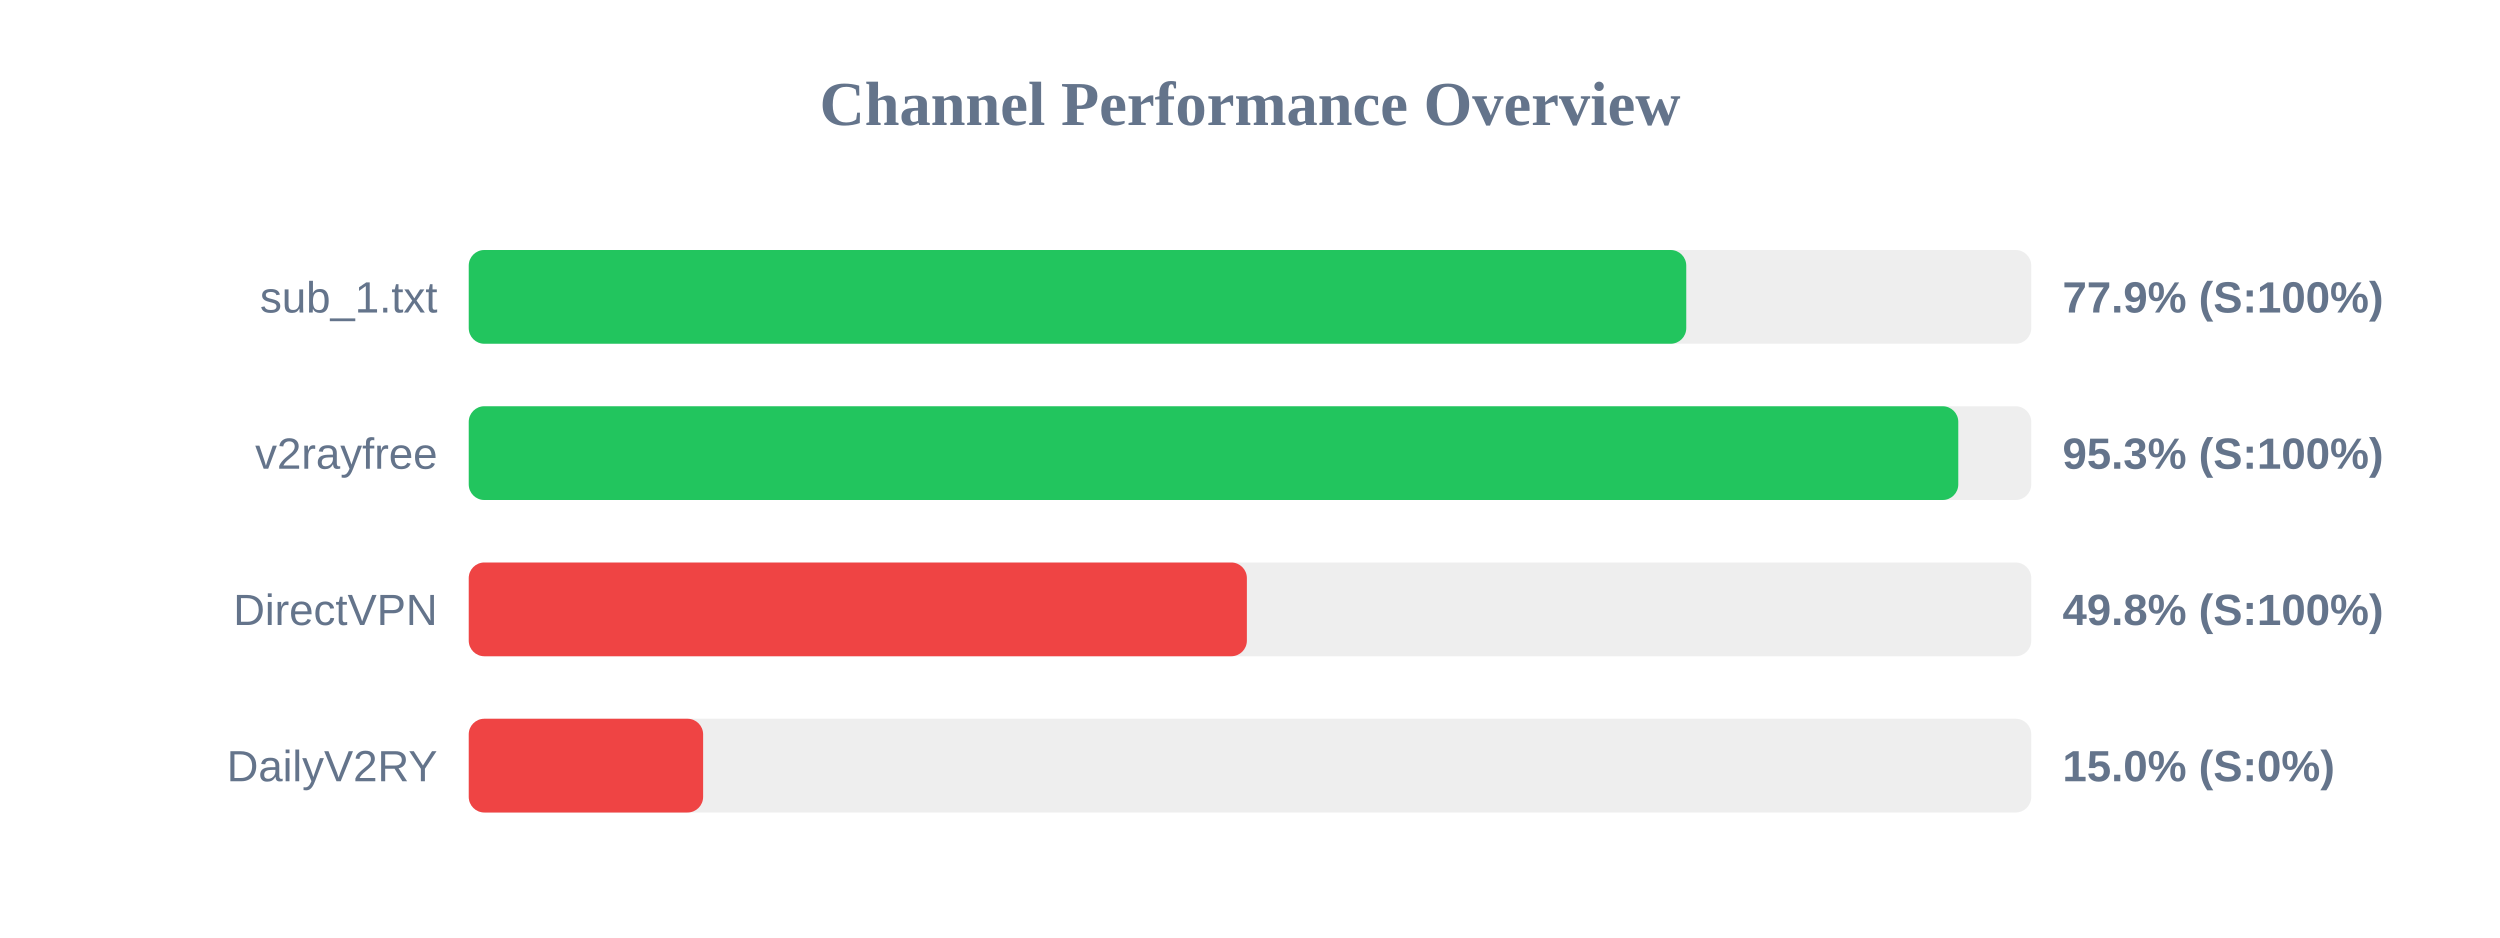
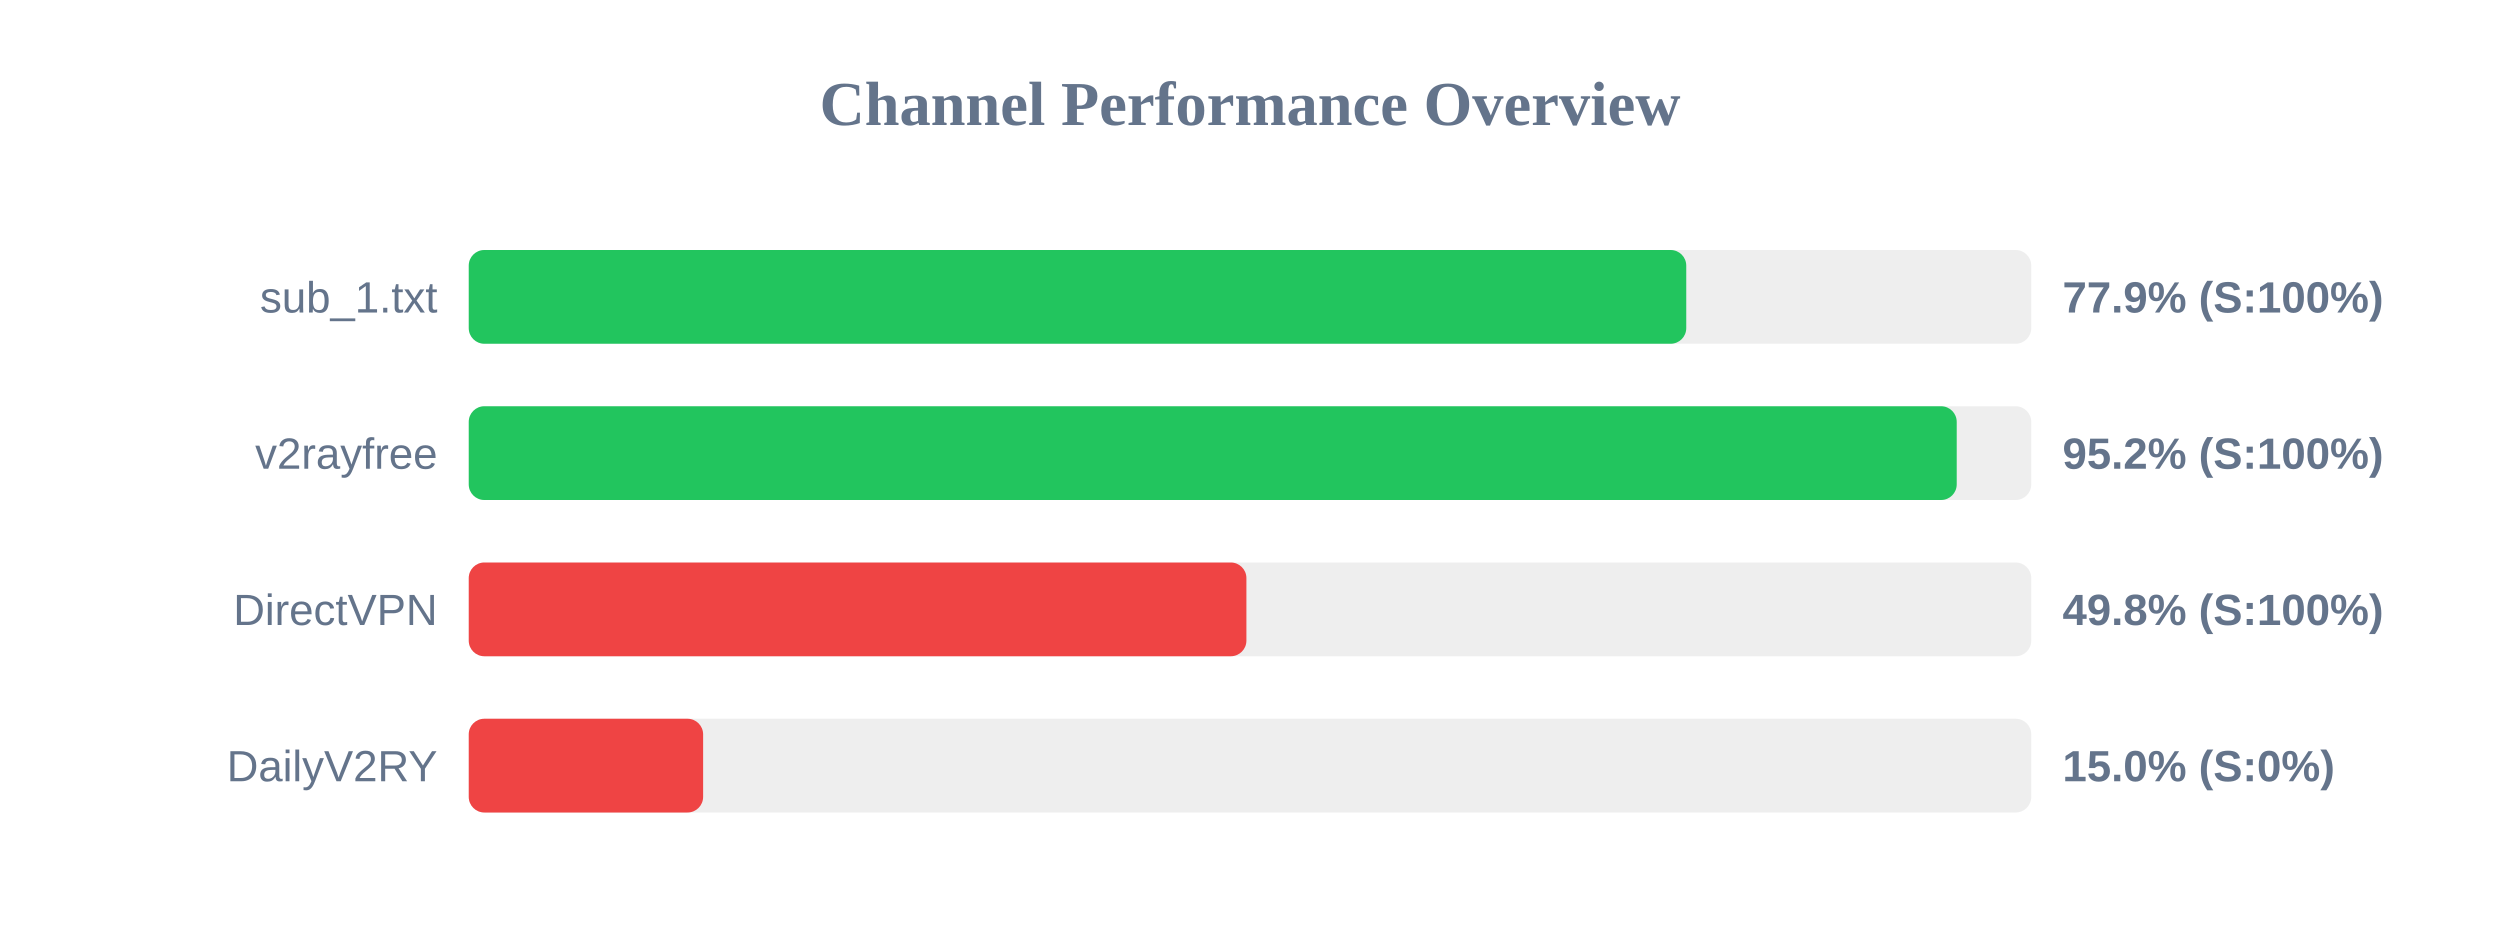
<svg xmlns="http://www.w3.org/2000/svg" width="800" height="300" version="1.1">
  <style>
        .row { font: 14px Arial; fill: #64748b; }
        .score { font: bold 14px Arial; fill: #64748b; }
    </style>
  <text x="400" y="40" text-anchor="middle" font-size="20px" font-weight="bold" fill="#64748b">Channel Performance Overview</text>
  <rect x="150" y="80" width="500" height="30" fill="#eee" rx="5" />
  <rect x="150" y="80" width="389.6" height="30" fill="#22c55e" rx="5" />
  <text x="140" y="100" text-anchor="end" class="row">sub_1.txt</text>
  <text x="660" y="100" text-anchor="start" class="score">77.9% (S:100%)</text>
  <rect x="150" y="130" width="500" height="30" fill="#eee" rx="5" />
-   <rect x="150" y="130" width="476.65" height="30" fill="#22c55e" rx="5" />
+   <rect x="150" y="130" width="476.15" height="30" fill="#22c55e" rx="5" />
  <text x="140" y="150" text-anchor="end" class="row">v2rayfree</text>
-   <text x="660" y="150" text-anchor="start" class="score">95.3% (S:100%)</text>
+   <text x="660" y="150" text-anchor="start" class="score">95.2% (S:100%)</text>
  <rect x="150" y="180" width="500" height="30" fill="#eee" rx="5" />
-   <rect x="150" y="180" width="249.0" height="30" fill="#ef4444" rx="5" />
+   <rect x="150" y="180" width="248.85" height="30" fill="#ef4444" rx="5" />
  <text x="140" y="200" text-anchor="end" class="row">DirectVPN</text>
  <text x="660" y="200" text-anchor="start" class="score">49.8% (S:100%)</text>
  <rect x="150" y="230" width="500" height="30" fill="#eee" rx="5" />
  <rect x="150" y="230" width="75.0" height="30" fill="#ef4444" rx="5" />
  <text x="140" y="250" text-anchor="end" class="row">DailyV2RY</text>
  <text x="660" y="250" text-anchor="start" class="score">15.0% (S:0%)</text>
</svg>
